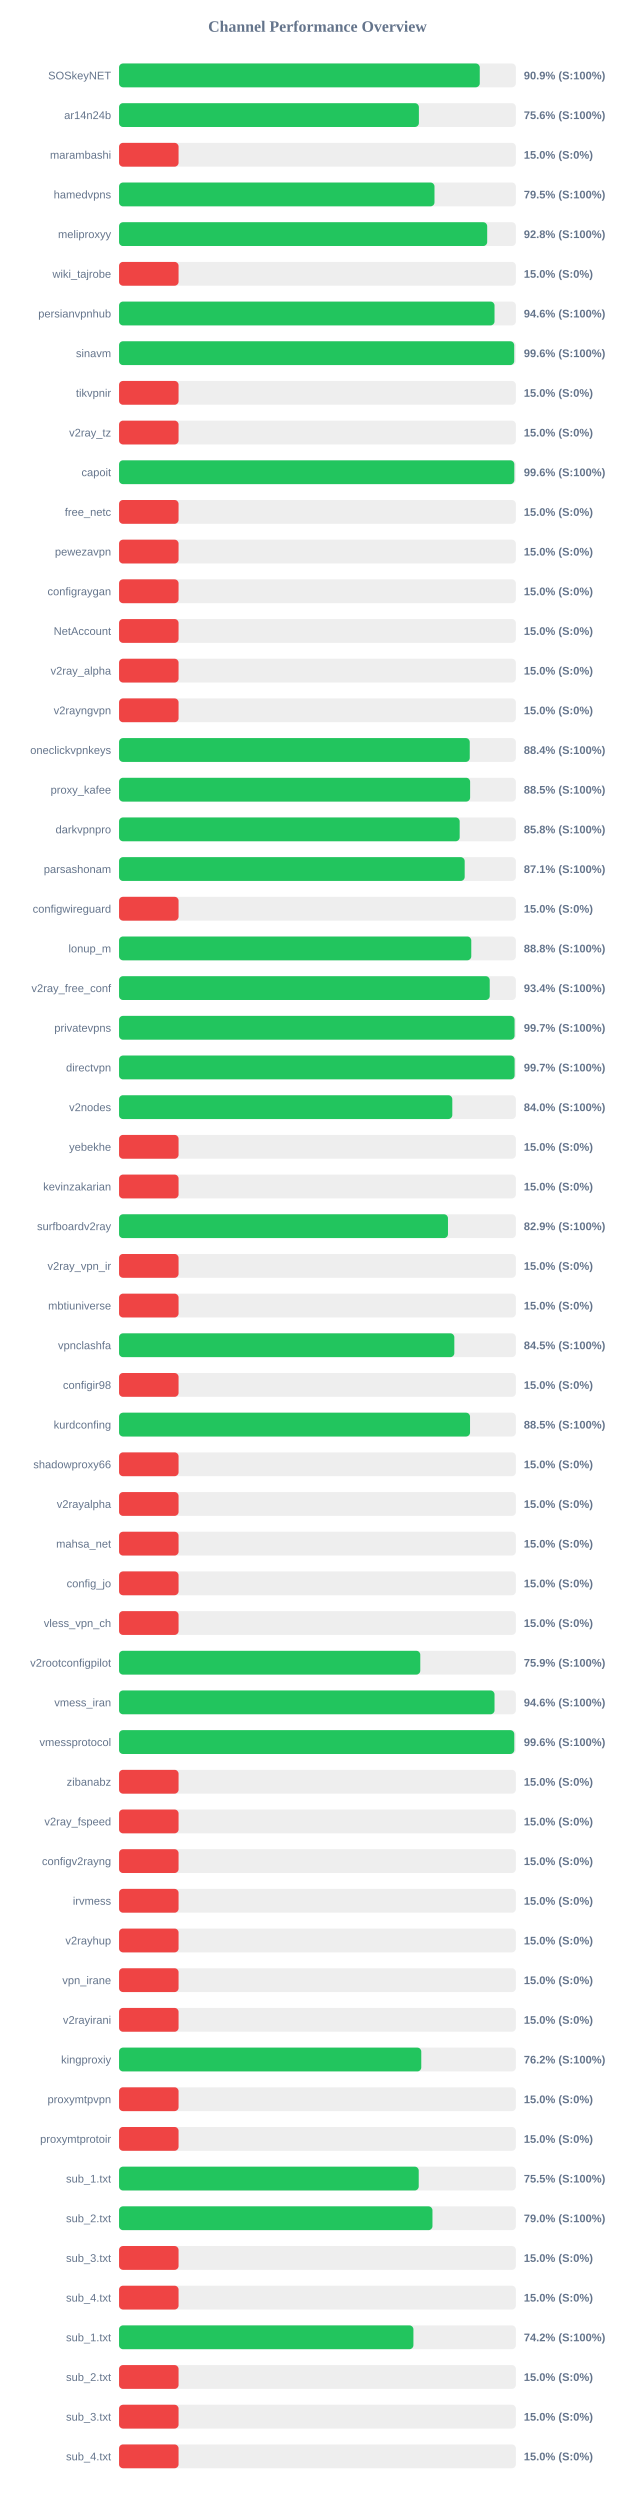
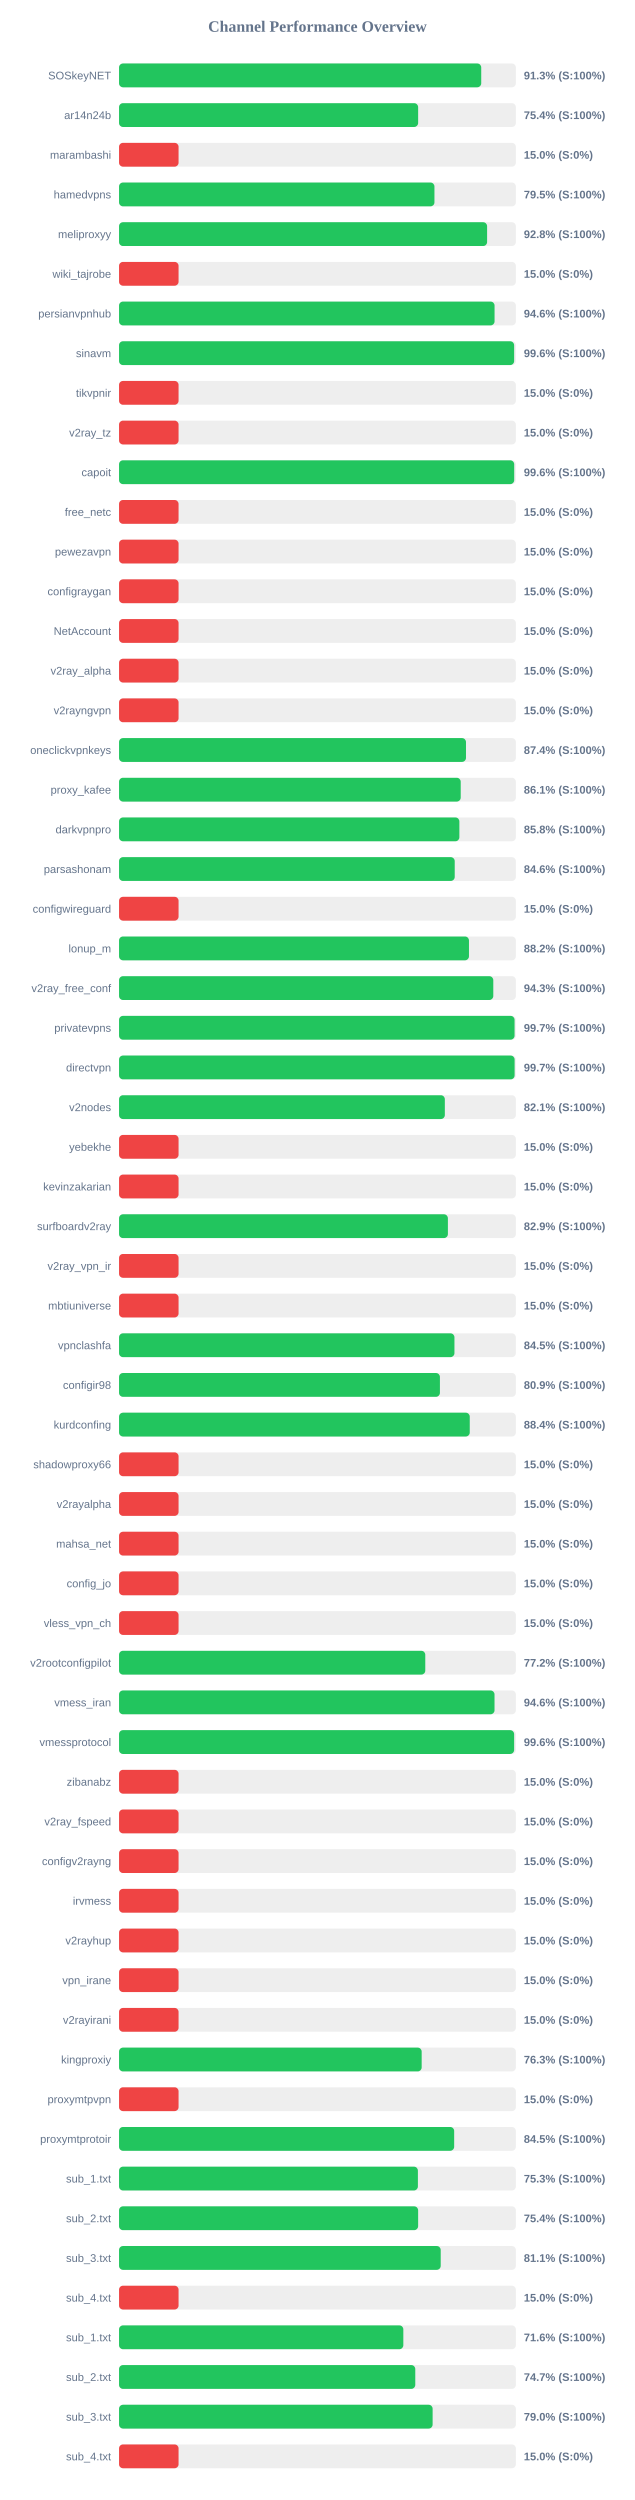
<svg xmlns="http://www.w3.org/2000/svg" width="800" height="3150" version="1.1">
  <style>
        .row { font: 14px Arial; fill: #64748b; }
        .score { font: bold 14px Arial; fill: #64748b; }
    </style>
  <text x="400" y="40" text-anchor="middle" font-size="20px" font-weight="bold" fill="#64748b">Channel Performance Overview</text>
  <rect x="150" y="80" width="500" height="30" fill="#eee" rx="5" />
-   <rect x="150" y="80" width="454.5" height="30" fill="#22c55e" rx="5" />
+   <rect x="150" y="80" width="456.35" height="30" fill="#22c55e" rx="5" />
  <text x="140" y="100" text-anchor="end" class="row">SOSkeyNET</text>
-   <text x="660" y="100" text-anchor="start" class="score">90.9% (S:100%)</text>
+   <text x="660" y="100" text-anchor="start" class="score">91.3% (S:100%)</text>
  <rect x="150" y="130" width="500" height="30" fill="#eee" rx="5" />
-   <rect x="150" y="130" width="377.8" height="30" fill="#22c55e" rx="5" />
+   <rect x="150" y="130" width="376.85" height="30" fill="#22c55e" rx="5" />
  <text x="140" y="150" text-anchor="end" class="row">ar14n24b</text>
-   <text x="660" y="150" text-anchor="start" class="score">75.6% (S:100%)</text>
+   <text x="660" y="150" text-anchor="start" class="score">75.4% (S:100%)</text>
  <rect x="150" y="180" width="500" height="30" fill="#eee" rx="5" />
  <rect x="150" y="180" width="75.0" height="30" fill="#ef4444" rx="5" />
  <text x="140" y="200" text-anchor="end" class="row">marambashi</text>
  <text x="660" y="200" text-anchor="start" class="score">15.0% (S:0%)</text>
  <rect x="150" y="230" width="500" height="30" fill="#eee" rx="5" />
-   <rect x="150" y="230" width="397.45" height="30" fill="#22c55e" rx="5" />
+   <rect x="150" y="230" width="397.4" height="30" fill="#22c55e" rx="5" />
  <text x="140" y="250" text-anchor="end" class="row">hamedvpns</text>
  <text x="660" y="250" text-anchor="start" class="score">79.5% (S:100%)</text>
  <rect x="150" y="280" width="500" height="30" fill="#eee" rx="5" />
-   <rect x="150" y="280" width="463.85" height="30" fill="#22c55e" rx="5" />
+   <rect x="150" y="280" width="463.75" height="30" fill="#22c55e" rx="5" />
  <text x="140" y="300" text-anchor="end" class="row">meliproxyy</text>
  <text x="660" y="300" text-anchor="start" class="score">92.8% (S:100%)</text>
  <rect x="150" y="330" width="500" height="30" fill="#eee" rx="5" />
  <rect x="150" y="330" width="75.0" height="30" fill="#ef4444" rx="5" />
  <text x="140" y="350" text-anchor="end" class="row">wiki_tajrobe</text>
  <text x="660" y="350" text-anchor="start" class="score">15.0% (S:0%)</text>
  <rect x="150" y="380" width="500" height="30" fill="#eee" rx="5" />
-   <rect x="150" y="380" width="473.1" height="30" fill="#22c55e" rx="5" />
+   <rect x="150" y="380" width="473.15" height="30" fill="#22c55e" rx="5" />
  <text x="140" y="400" text-anchor="end" class="row">persianvpnhub</text>
  <text x="660" y="400" text-anchor="start" class="score">94.6% (S:100%)</text>
  <rect x="150" y="430" width="500" height="30" fill="#eee" rx="5" />
-   <rect x="150" y="430" width="497.9" height="30" fill="#22c55e" rx="5" />
+   <rect x="150" y="430" width="497.8" height="30" fill="#22c55e" rx="5" />
  <text x="140" y="450" text-anchor="end" class="row">sinavm</text>
  <text x="660" y="450" text-anchor="start" class="score">99.6% (S:100%)</text>
  <rect x="150" y="480" width="500" height="30" fill="#eee" rx="5" />
  <rect x="150" y="480" width="75.0" height="30" fill="#ef4444" rx="5" />
  <text x="140" y="500" text-anchor="end" class="row">tikvpnir</text>
  <text x="660" y="500" text-anchor="start" class="score">15.0% (S:0%)</text>
  <rect x="150" y="530" width="500" height="30" fill="#eee" rx="5" />
  <rect x="150" y="530" width="75.0" height="30" fill="#ef4444" rx="5" />
  <text x="140" y="550" text-anchor="end" class="row">v2ray_tz</text>
  <text x="660" y="550" text-anchor="start" class="score">15.0% (S:0%)</text>
  <rect x="150" y="580" width="500" height="30" fill="#eee" rx="5" />
-   <rect x="150" y="580" width="498.05" height="30" fill="#22c55e" rx="5" />
+   <rect x="150" y="580" width="497.9" height="30" fill="#22c55e" rx="5" />
  <text x="140" y="600" text-anchor="end" class="row">capoit</text>
  <text x="660" y="600" text-anchor="start" class="score">99.6% (S:100%)</text>
  <rect x="150" y="630" width="500" height="30" fill="#eee" rx="5" />
  <rect x="150" y="630" width="75.0" height="30" fill="#ef4444" rx="5" />
  <text x="140" y="650" text-anchor="end" class="row">free_netc</text>
  <text x="660" y="650" text-anchor="start" class="score">15.0% (S:0%)</text>
  <rect x="150" y="680" width="500" height="30" fill="#eee" rx="5" />
  <rect x="150" y="680" width="75.0" height="30" fill="#ef4444" rx="5" />
  <text x="140" y="700" text-anchor="end" class="row">pewezavpn</text>
  <text x="660" y="700" text-anchor="start" class="score">15.0% (S:0%)</text>
  <rect x="150" y="730" width="500" height="30" fill="#eee" rx="5" />
  <rect x="150" y="730" width="75.0" height="30" fill="#ef4444" rx="5" />
  <text x="140" y="750" text-anchor="end" class="row">configraygan</text>
  <text x="660" y="750" text-anchor="start" class="score">15.0% (S:0%)</text>
  <rect x="150" y="780" width="500" height="30" fill="#eee" rx="5" />
  <rect x="150" y="780" width="75.0" height="30" fill="#ef4444" rx="5" />
  <text x="140" y="800" text-anchor="end" class="row">NetAccount</text>
  <text x="660" y="800" text-anchor="start" class="score">15.0% (S:0%)</text>
  <rect x="150" y="830" width="500" height="30" fill="#eee" rx="5" />
  <rect x="150" y="830" width="75.0" height="30" fill="#ef4444" rx="5" />
  <text x="140" y="850" text-anchor="end" class="row">v2ray_alpha</text>
  <text x="660" y="850" text-anchor="start" class="score">15.0% (S:0%)</text>
  <rect x="150" y="880" width="500" height="30" fill="#eee" rx="5" />
  <rect x="150" y="880" width="75.0" height="30" fill="#ef4444" rx="5" />
  <text x="140" y="900" text-anchor="end" class="row">v2rayngvpn</text>
  <text x="660" y="900" text-anchor="start" class="score">15.0% (S:0%)</text>
  <rect x="150" y="930" width="500" height="30" fill="#eee" rx="5" />
-   <rect x="150" y="930" width="441.9" height="30" fill="#22c55e" rx="5" />
+   <rect x="150" y="930" width="437.15" height="30" fill="#22c55e" rx="5" />
  <text x="140" y="950" text-anchor="end" class="row">oneclickvpnkeys</text>
-   <text x="660" y="950" text-anchor="start" class="score">88.4% (S:100%)</text>
+   <text x="660" y="950" text-anchor="start" class="score">87.4% (S:100%)</text>
  <rect x="150" y="980" width="500" height="30" fill="#eee" rx="5" />
-   <rect x="150" y="980" width="442.35" height="30" fill="#22c55e" rx="5" />
+   <rect x="150" y="980" width="430.5" height="30" fill="#22c55e" rx="5" />
  <text x="140" y="1000" text-anchor="end" class="row">proxy_kafee</text>
-   <text x="660" y="1000" text-anchor="start" class="score">88.5% (S:100%)</text>
+   <text x="660" y="1000" text-anchor="start" class="score">86.1% (S:100%)</text>
  <rect x="150" y="1030" width="500" height="30" fill="#eee" rx="5" />
-   <rect x="150" y="1030" width="429.2" height="30" fill="#22c55e" rx="5" />
+   <rect x="150" y="1030" width="428.8" height="30" fill="#22c55e" rx="5" />
  <text x="140" y="1050" text-anchor="end" class="row">darkvpnpro</text>
  <text x="660" y="1050" text-anchor="start" class="score">85.8% (S:100%)</text>
  <rect x="150" y="1080" width="500" height="30" fill="#eee" rx="5" />
-   <rect x="150" y="1080" width="435.5" height="30" fill="#22c55e" rx="5" />
+   <rect x="150" y="1080" width="422.95" height="30" fill="#22c55e" rx="5" />
  <text x="140" y="1100" text-anchor="end" class="row">parsashonam</text>
-   <text x="660" y="1100" text-anchor="start" class="score">87.1% (S:100%)</text>
+   <text x="660" y="1100" text-anchor="start" class="score">84.6% (S:100%)</text>
  <rect x="150" y="1130" width="500" height="30" fill="#eee" rx="5" />
  <rect x="150" y="1130" width="75.0" height="30" fill="#ef4444" rx="5" />
  <text x="140" y="1150" text-anchor="end" class="row">configwireguard</text>
  <text x="660" y="1150" text-anchor="start" class="score">15.0% (S:0%)</text>
  <rect x="150" y="1180" width="500" height="30" fill="#eee" rx="5" />
-   <rect x="150" y="1180" width="443.8" height="30" fill="#22c55e" rx="5" />
+   <rect x="150" y="1180" width="440.9" height="30" fill="#22c55e" rx="5" />
  <text x="140" y="1200" text-anchor="end" class="row">lonup_m</text>
-   <text x="660" y="1200" text-anchor="start" class="score">88.8% (S:100%)</text>
+   <text x="660" y="1200" text-anchor="start" class="score">88.2% (S:100%)</text>
  <rect x="150" y="1230" width="500" height="30" fill="#eee" rx="5" />
-   <rect x="150" y="1230" width="467.05" height="30" fill="#22c55e" rx="5" />
+   <rect x="150" y="1230" width="471.55" height="30" fill="#22c55e" rx="5" />
  <text x="140" y="1250" text-anchor="end" class="row">v2ray_free_conf</text>
-   <text x="660" y="1250" text-anchor="start" class="score">93.4% (S:100%)</text>
+   <text x="660" y="1250" text-anchor="start" class="score">94.3% (S:100%)</text>
  <rect x="150" y="1280" width="500" height="30" fill="#eee" rx="5" />
  <rect x="150" y="1280" width="498.35" height="30" fill="#22c55e" rx="5" />
  <text x="140" y="1300" text-anchor="end" class="row">privatevpns</text>
  <text x="660" y="1300" text-anchor="start" class="score">99.7% (S:100%)</text>
  <rect x="150" y="1330" width="500" height="30" fill="#eee" rx="5" />
  <rect x="150" y="1330" width="498.4" height="30" fill="#22c55e" rx="5" />
  <text x="140" y="1350" text-anchor="end" class="row">directvpn</text>
  <text x="660" y="1350" text-anchor="start" class="score">99.7% (S:100%)</text>
  <rect x="150" y="1380" width="500" height="30" fill="#eee" rx="5" />
-   <rect x="150" y="1380" width="419.9" height="30" fill="#22c55e" rx="5" />
+   <rect x="150" y="1380" width="410.5" height="30" fill="#22c55e" rx="5" />
  <text x="140" y="1400" text-anchor="end" class="row">v2nodes</text>
-   <text x="660" y="1400" text-anchor="start" class="score">84.0% (S:100%)</text>
+   <text x="660" y="1400" text-anchor="start" class="score">82.1% (S:100%)</text>
  <rect x="150" y="1430" width="500" height="30" fill="#eee" rx="5" />
  <rect x="150" y="1430" width="75.0" height="30" fill="#ef4444" rx="5" />
  <text x="140" y="1450" text-anchor="end" class="row">yebekhe</text>
  <text x="660" y="1450" text-anchor="start" class="score">15.0% (S:0%)</text>
  <rect x="150" y="1480" width="500" height="30" fill="#eee" rx="5" />
  <rect x="150" y="1480" width="75.0" height="30" fill="#ef4444" rx="5" />
  <text x="140" y="1500" text-anchor="end" class="row">kevinzakarian</text>
  <text x="660" y="1500" text-anchor="start" class="score">15.0% (S:0%)</text>
  <rect x="150" y="1530" width="500" height="30" fill="#eee" rx="5" />
-   <rect x="150" y="1530" width="414.45" height="30" fill="#22c55e" rx="5" />
+   <rect x="150" y="1530" width="414.35" height="30" fill="#22c55e" rx="5" />
  <text x="140" y="1550" text-anchor="end" class="row">surfboardv2ray</text>
  <text x="660" y="1550" text-anchor="start" class="score">82.9% (S:100%)</text>
  <rect x="150" y="1580" width="500" height="30" fill="#eee" rx="5" />
  <rect x="150" y="1580" width="75.0" height="30" fill="#ef4444" rx="5" />
  <text x="140" y="1600" text-anchor="end" class="row">v2ray_vpn_ir</text>
  <text x="660" y="1600" text-anchor="start" class="score">15.0% (S:0%)</text>
  <rect x="150" y="1630" width="500" height="30" fill="#eee" rx="5" />
  <rect x="150" y="1630" width="75.0" height="30" fill="#ef4444" rx="5" />
  <text x="140" y="1650" text-anchor="end" class="row">mbtiuniverse</text>
  <text x="660" y="1650" text-anchor="start" class="score">15.0% (S:0%)</text>
  <rect x="150" y="1680" width="500" height="30" fill="#eee" rx="5" />
-   <rect x="150" y="1680" width="422.45" height="30" fill="#22c55e" rx="5" />
+   <rect x="150" y="1680" width="422.6" height="30" fill="#22c55e" rx="5" />
  <text x="140" y="1700" text-anchor="end" class="row">vpnclashfa</text>
  <text x="660" y="1700" text-anchor="start" class="score">84.5% (S:100%)</text>
  <rect x="150" y="1730" width="500" height="30" fill="#eee" rx="5" />
-   <rect x="150" y="1730" width="75.0" height="30" fill="#ef4444" rx="5" />
+   <rect x="150" y="1730" width="404.3" height="30" fill="#22c55e" rx="5" />
  <text x="140" y="1750" text-anchor="end" class="row">configir98</text>
-   <text x="660" y="1750" text-anchor="start" class="score">15.0% (S:0%)</text>
+   <text x="660" y="1750" text-anchor="start" class="score">80.9% (S:100%)</text>
  <rect x="150" y="1780" width="500" height="30" fill="#eee" rx="5" />
-   <rect x="150" y="1780" width="442.25" height="30" fill="#22c55e" rx="5" />
+   <rect x="150" y="1780" width="441.9" height="30" fill="#22c55e" rx="5" />
  <text x="140" y="1800" text-anchor="end" class="row">kurdconfing</text>
-   <text x="660" y="1800" text-anchor="start" class="score">88.5% (S:100%)</text>
+   <text x="660" y="1800" text-anchor="start" class="score">88.4% (S:100%)</text>
  <rect x="150" y="1830" width="500" height="30" fill="#eee" rx="5" />
  <rect x="150" y="1830" width="75.0" height="30" fill="#ef4444" rx="5" />
  <text x="140" y="1850" text-anchor="end" class="row">shadowproxy66</text>
  <text x="660" y="1850" text-anchor="start" class="score">15.0% (S:0%)</text>
  <rect x="150" y="1880" width="500" height="30" fill="#eee" rx="5" />
  <rect x="150" y="1880" width="75.0" height="30" fill="#ef4444" rx="5" />
  <text x="140" y="1900" text-anchor="end" class="row">v2rayalpha</text>
  <text x="660" y="1900" text-anchor="start" class="score">15.0% (S:0%)</text>
  <rect x="150" y="1930" width="500" height="30" fill="#eee" rx="5" />
  <rect x="150" y="1930" width="75.0" height="30" fill="#ef4444" rx="5" />
  <text x="140" y="1950" text-anchor="end" class="row">mahsa_net</text>
  <text x="660" y="1950" text-anchor="start" class="score">15.0% (S:0%)</text>
  <rect x="150" y="1980" width="500" height="30" fill="#eee" rx="5" />
  <rect x="150" y="1980" width="75.0" height="30" fill="#ef4444" rx="5" />
  <text x="140" y="2000" text-anchor="end" class="row">config_jo</text>
  <text x="660" y="2000" text-anchor="start" class="score">15.0% (S:0%)</text>
  <rect x="150" y="2030" width="500" height="30" fill="#eee" rx="5" />
  <rect x="150" y="2030" width="75.0" height="30" fill="#ef4444" rx="5" />
  <text x="140" y="2050" text-anchor="end" class="row">vless_vpn_ch</text>
  <text x="660" y="2050" text-anchor="start" class="score">15.0% (S:0%)</text>
  <rect x="150" y="2080" width="500" height="30" fill="#eee" rx="5" />
-   <rect x="150" y="2080" width="379.55" height="30" fill="#22c55e" rx="5" />
+   <rect x="150" y="2080" width="385.85" height="30" fill="#22c55e" rx="5" />
  <text x="140" y="2100" text-anchor="end" class="row">v2rootconfigpilot</text>
-   <text x="660" y="2100" text-anchor="start" class="score">75.9% (S:100%)</text>
+   <text x="660" y="2100" text-anchor="start" class="score">77.2% (S:100%)</text>
  <rect x="150" y="2130" width="500" height="30" fill="#eee" rx="5" />
  <rect x="150" y="2130" width="473.1" height="30" fill="#22c55e" rx="5" />
  <text x="140" y="2150" text-anchor="end" class="row">vmess_iran</text>
  <text x="660" y="2150" text-anchor="start" class="score">94.6% (S:100%)</text>
  <rect x="150" y="2180" width="500" height="30" fill="#eee" rx="5" />
-   <rect x="150" y="2180" width="498.0" height="30" fill="#22c55e" rx="5" />
+   <rect x="150" y="2180" width="497.8" height="30" fill="#22c55e" rx="5" />
  <text x="140" y="2200" text-anchor="end" class="row">vmessprotocol</text>
  <text x="660" y="2200" text-anchor="start" class="score">99.6% (S:100%)</text>
  <rect x="150" y="2230" width="500" height="30" fill="#eee" rx="5" />
  <rect x="150" y="2230" width="75.0" height="30" fill="#ef4444" rx="5" />
  <text x="140" y="2250" text-anchor="end" class="row">zibanabz</text>
  <text x="660" y="2250" text-anchor="start" class="score">15.0% (S:0%)</text>
  <rect x="150" y="2280" width="500" height="30" fill="#eee" rx="5" />
  <rect x="150" y="2280" width="75.0" height="30" fill="#ef4444" rx="5" />
  <text x="140" y="2300" text-anchor="end" class="row">v2ray_fspeed</text>
  <text x="660" y="2300" text-anchor="start" class="score">15.0% (S:0%)</text>
  <rect x="150" y="2330" width="500" height="30" fill="#eee" rx="5" />
  <rect x="150" y="2330" width="75.0" height="30" fill="#ef4444" rx="5" />
  <text x="140" y="2350" text-anchor="end" class="row">configv2rayng</text>
  <text x="660" y="2350" text-anchor="start" class="score">15.0% (S:0%)</text>
  <rect x="150" y="2380" width="500" height="30" fill="#eee" rx="5" />
  <rect x="150" y="2380" width="75.0" height="30" fill="#ef4444" rx="5" />
  <text x="140" y="2400" text-anchor="end" class="row">irvmess</text>
  <text x="660" y="2400" text-anchor="start" class="score">15.0% (S:0%)</text>
  <rect x="150" y="2430" width="500" height="30" fill="#eee" rx="5" />
  <rect x="150" y="2430" width="75.0" height="30" fill="#ef4444" rx="5" />
  <text x="140" y="2450" text-anchor="end" class="row">v2rayhup</text>
  <text x="660" y="2450" text-anchor="start" class="score">15.0% (S:0%)</text>
  <rect x="150" y="2480" width="500" height="30" fill="#eee" rx="5" />
  <rect x="150" y="2480" width="75.0" height="30" fill="#ef4444" rx="5" />
  <text x="140" y="2500" text-anchor="end" class="row">vpn_irane</text>
  <text x="660" y="2500" text-anchor="start" class="score">15.0% (S:0%)</text>
  <rect x="150" y="2530" width="500" height="30" fill="#eee" rx="5" />
  <rect x="150" y="2530" width="75.0" height="30" fill="#ef4444" rx="5" />
  <text x="140" y="2550" text-anchor="end" class="row">v2rayirani</text>
  <text x="660" y="2550" text-anchor="start" class="score">15.0% (S:0%)</text>
  <rect x="150" y="2580" width="500" height="30" fill="#eee" rx="5" />
-   <rect x="150" y="2580" width="380.8" height="30" fill="#22c55e" rx="5" />
+   <rect x="150" y="2580" width="381.3" height="30" fill="#22c55e" rx="5" />
  <text x="140" y="2600" text-anchor="end" class="row">kingproxiy</text>
-   <text x="660" y="2600" text-anchor="start" class="score">76.2% (S:100%)</text>
+   <text x="660" y="2600" text-anchor="start" class="score">76.3% (S:100%)</text>
  <rect x="150" y="2630" width="500" height="30" fill="#eee" rx="5" />
  <rect x="150" y="2630" width="75.0" height="30" fill="#ef4444" rx="5" />
  <text x="140" y="2650" text-anchor="end" class="row">proxymtpvpn</text>
  <text x="660" y="2650" text-anchor="start" class="score">15.0% (S:0%)</text>
  <rect x="150" y="2680" width="500" height="30" fill="#eee" rx="5" />
-   <rect x="150" y="2680" width="75.0" height="30" fill="#ef4444" rx="5" />
+   <rect x="150" y="2680" width="422.25" height="30" fill="#22c55e" rx="5" />
  <text x="140" y="2700" text-anchor="end" class="row">proxymtprotoir</text>
-   <text x="660" y="2700" text-anchor="start" class="score">15.0% (S:0%)</text>
+   <text x="660" y="2700" text-anchor="start" class="score">84.5% (S:100%)</text>
  <rect x="150" y="2730" width="500" height="30" fill="#eee" rx="5" />
-   <rect x="150" y="2730" width="377.6" height="30" fill="#22c55e" rx="5" />
+   <rect x="150" y="2730" width="376.55" height="30" fill="#22c55e" rx="5" />
  <text x="140" y="2750" text-anchor="end" class="row">sub_1.txt</text>
-   <text x="660" y="2750" text-anchor="start" class="score">75.5% (S:100%)</text>
+   <text x="660" y="2750" text-anchor="start" class="score">75.3% (S:100%)</text>
  <rect x="150" y="2780" width="500" height="30" fill="#eee" rx="5" />
-   <rect x="150" y="2780" width="394.9" height="30" fill="#22c55e" rx="5" />
+   <rect x="150" y="2780" width="376.85" height="30" fill="#22c55e" rx="5" />
  <text x="140" y="2800" text-anchor="end" class="row">sub_2.txt</text>
-   <text x="660" y="2800" text-anchor="start" class="score">79.0% (S:100%)</text>
+   <text x="660" y="2800" text-anchor="start" class="score">75.4% (S:100%)</text>
  <rect x="150" y="2830" width="500" height="30" fill="#eee" rx="5" />
-   <rect x="150" y="2830" width="75.0" height="30" fill="#ef4444" rx="5" />
+   <rect x="150" y="2830" width="405.3" height="30" fill="#22c55e" rx="5" />
  <text x="140" y="2850" text-anchor="end" class="row">sub_3.txt</text>
-   <text x="660" y="2850" text-anchor="start" class="score">15.0% (S:0%)</text>
+   <text x="660" y="2850" text-anchor="start" class="score">81.1% (S:100%)</text>
  <rect x="150" y="2880" width="500" height="30" fill="#eee" rx="5" />
  <rect x="150" y="2880" width="75.0" height="30" fill="#ef4444" rx="5" />
  <text x="140" y="2900" text-anchor="end" class="row">sub_4.txt</text>
  <text x="660" y="2900" text-anchor="start" class="score">15.0% (S:0%)</text>
  <rect x="150" y="2930" width="500" height="30" fill="#eee" rx="5" />
-   <rect x="150" y="2930" width="370.9" height="30" fill="#22c55e" rx="5" />
+   <rect x="150" y="2930" width="358.2" height="30" fill="#22c55e" rx="5" />
  <text x="140" y="2950" text-anchor="end" class="row">sub_1.txt</text>
-   <text x="660" y="2950" text-anchor="start" class="score">74.2% (S:100%)</text>
+   <text x="660" y="2950" text-anchor="start" class="score">71.6% (S:100%)</text>
  <rect x="150" y="2980" width="500" height="30" fill="#eee" rx="5" />
-   <rect x="150" y="2980" width="75.0" height="30" fill="#ef4444" rx="5" />
+   <rect x="150" y="2980" width="373.25" height="30" fill="#22c55e" rx="5" />
  <text x="140" y="3000" text-anchor="end" class="row">sub_2.txt</text>
-   <text x="660" y="3000" text-anchor="start" class="score">15.0% (S:0%)</text>
+   <text x="660" y="3000" text-anchor="start" class="score">74.7% (S:100%)</text>
  <rect x="150" y="3030" width="500" height="30" fill="#eee" rx="5" />
-   <rect x="150" y="3030" width="75.0" height="30" fill="#ef4444" rx="5" />
+   <rect x="150" y="3030" width="395.1" height="30" fill="#22c55e" rx="5" />
  <text x="140" y="3050" text-anchor="end" class="row">sub_3.txt</text>
-   <text x="660" y="3050" text-anchor="start" class="score">15.0% (S:0%)</text>
+   <text x="660" y="3050" text-anchor="start" class="score">79.0% (S:100%)</text>
  <rect x="150" y="3080" width="500" height="30" fill="#eee" rx="5" />
  <rect x="150" y="3080" width="75.0" height="30" fill="#ef4444" rx="5" />
  <text x="140" y="3100" text-anchor="end" class="row">sub_4.txt</text>
  <text x="660" y="3100" text-anchor="start" class="score">15.0% (S:0%)</text>
</svg>
